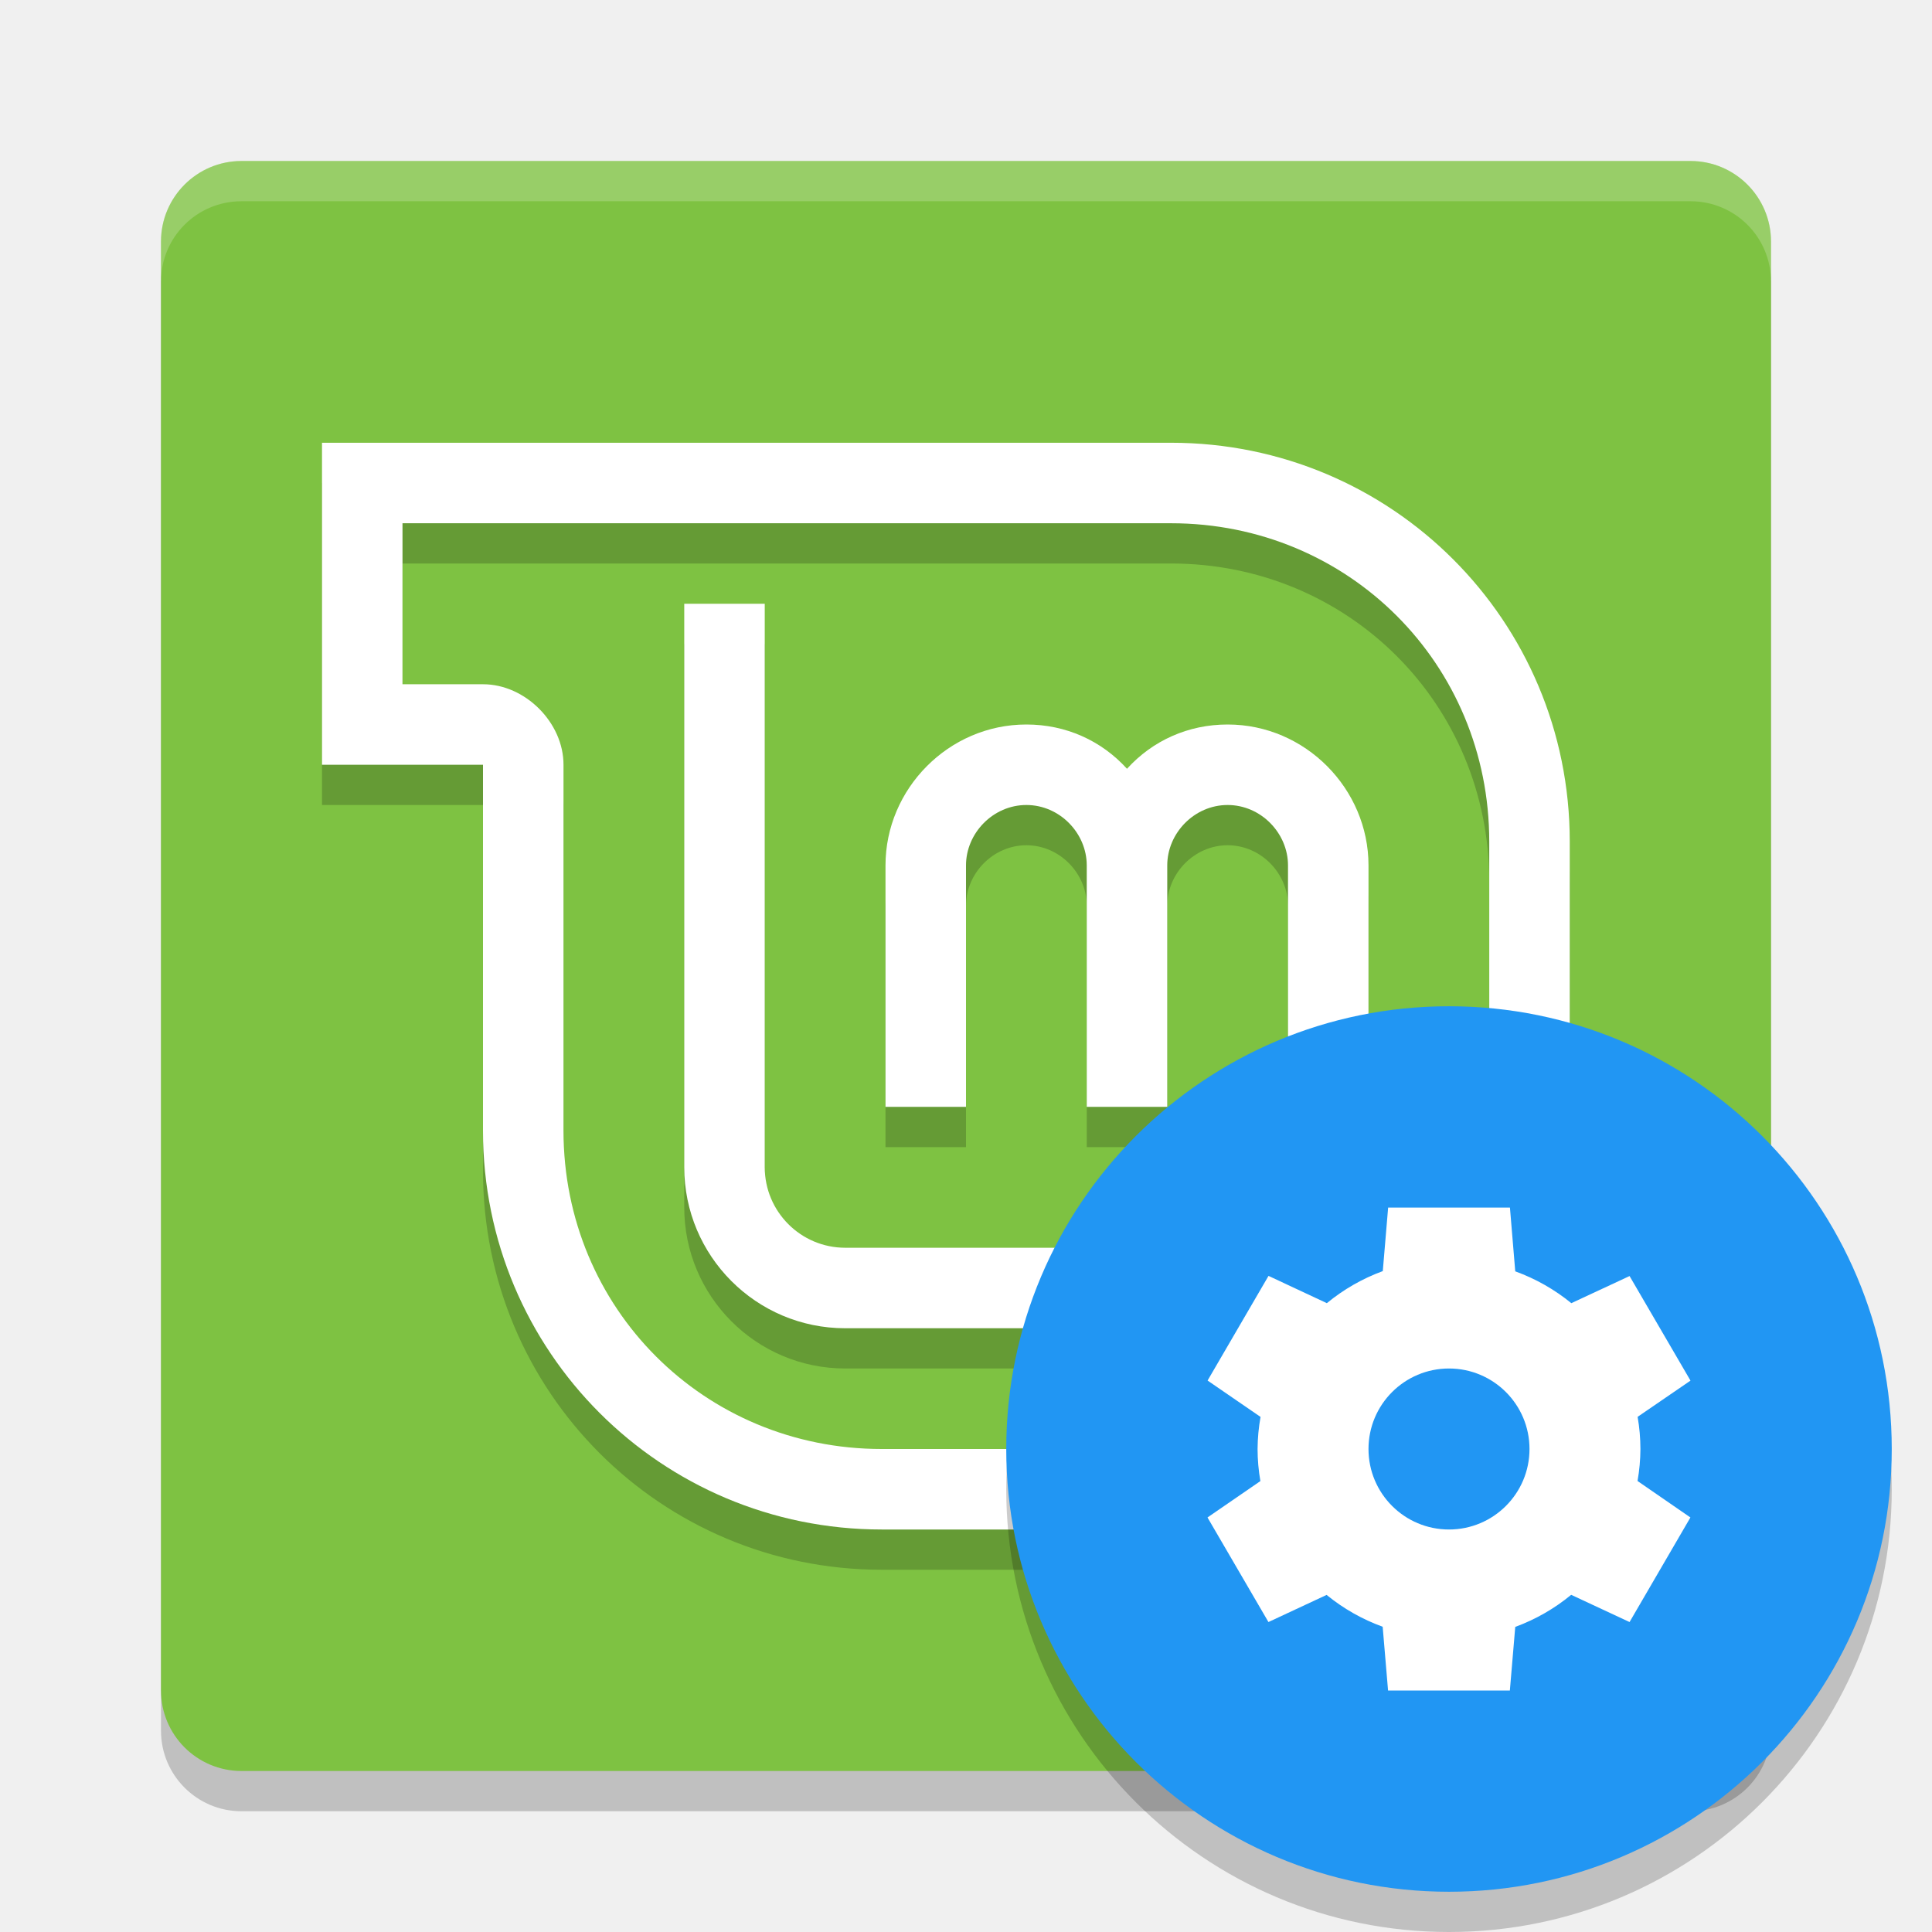
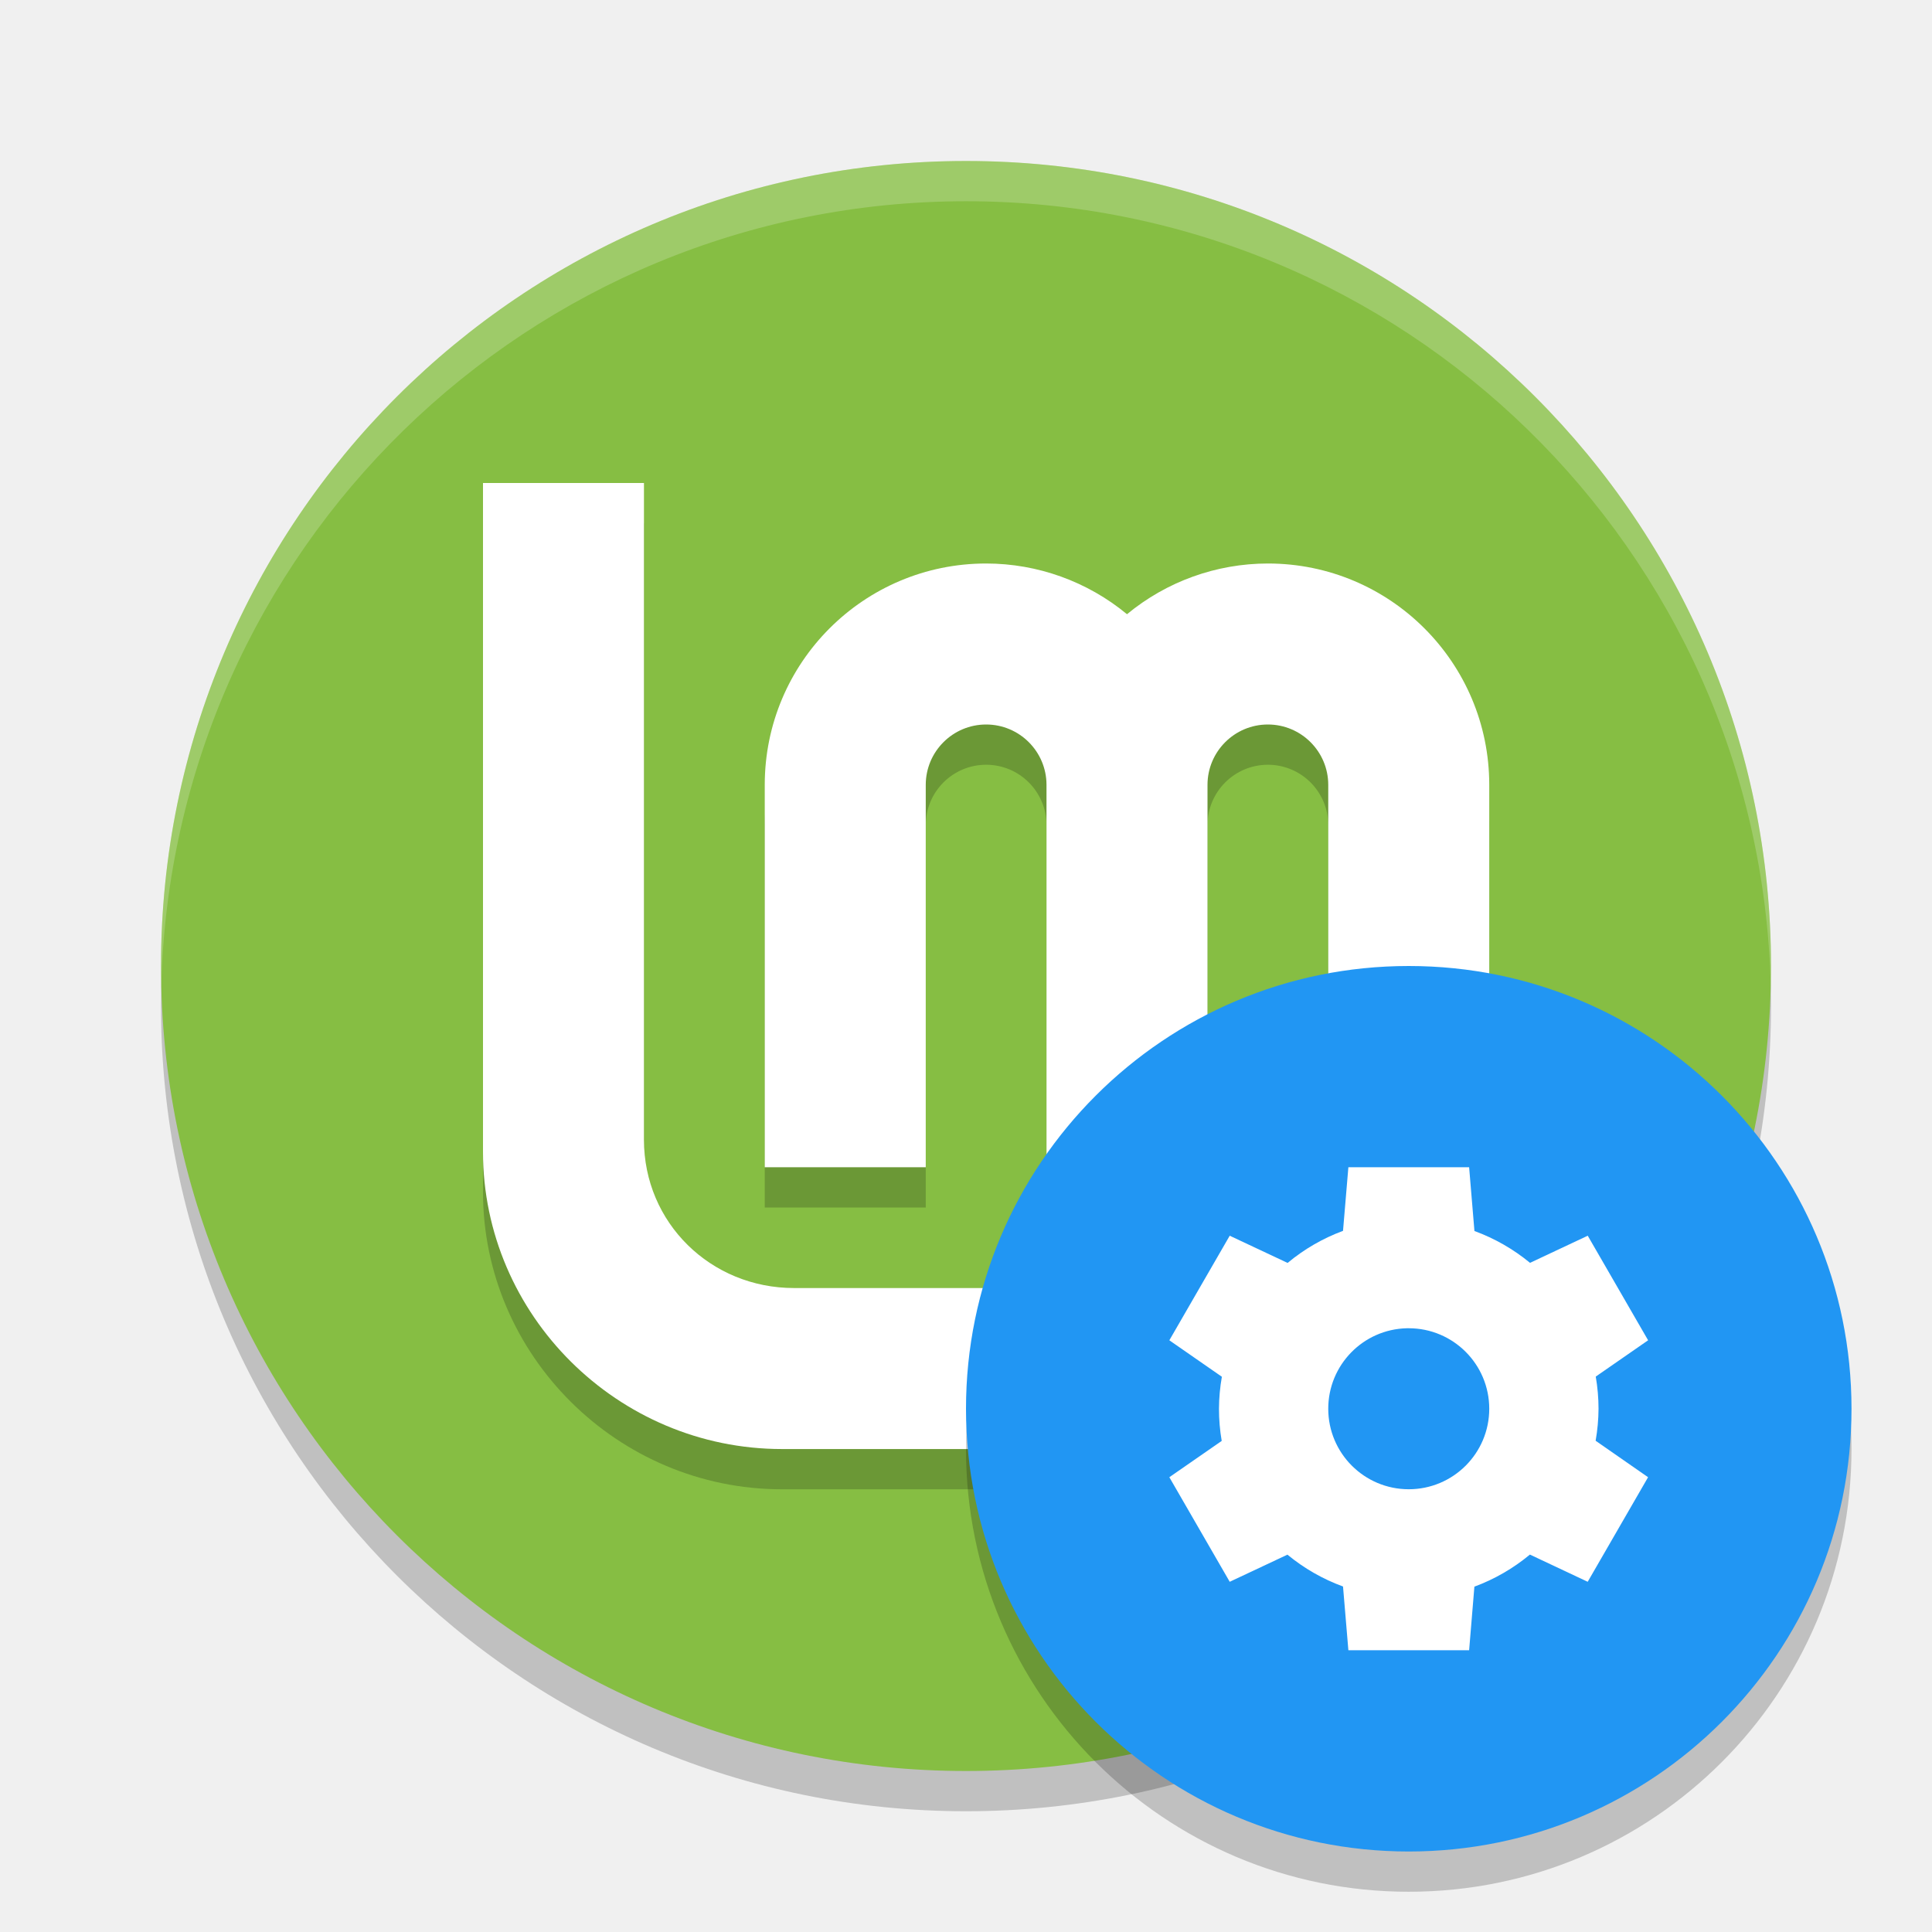
<svg xmlns="http://www.w3.org/2000/svg" width="48" height="48" version="1.1">
-   <rect style="opacity:0.2" width="40" height="40" x="4" y="5" rx="2" ry="2" />
-   <rect style="fill:#7ec242" width="40" height="40" x="4" y="4" rx="2" ry="2" />
-   <path style="fill:#ffffff;opacity:0.2" d="m6 4c-1.108 0-2 0.892-2 2v1c0-1.108 0.892-2 2-2h36c1.108 0 2 0.892 2 2v-1c0-1.108-0.892-2-2-2h-36z" />
-   <path style="opacity:0.2" d="M 17,16 V 30 C 17,32.2 18.784,34 21,34 H 30 C 32.216,34 34,32.2 34,30 V 22.5 C 34,20.6 32.433,19 30.5,19 29.518,19 28.636,19.4 28,20.1 27.364,19.4 26.482,19 25.5,19 23.567,19 22,20.6 22,22.5 V 28.5 H 24 V 22.5 C 24,21.7 24.672,21 25.5,21 26.328,21 27,21.7 27,22.5 V 28.5 H 29 V 22.5 C 29,21.7 29.672,21 30.5,21 31.328,21 32,21.7 32,22.5 V 30 C 32,31.1 31.108,32 30,32 H 21 C 19.892,32 19,31.1 19,30 V 16 Z" />
-   <path style="fill:#ffffff" d="M 17,15 V 29 C 17,31.2 18.784,33 21,33 H 30 C 32.216,33 34,31.2 34,29 V 21.5 C 34,19.6 32.433,18 30.5,18 29.518,18 28.636,18.4 28,19.1 27.364,18.4 26.482,18 25.5,18 23.567,18 22,19.6 22,21.5 V 27.5 H 24 V 21.5 C 24,20.7 24.672,20 25.5,20 26.328,20 27,20.7 27,21.5 V 27.5 H 29 V 21.5 C 29,20.7 29.672,20 30.5,20 31.328,20 32,20.7 32,21.5 V 29 C 32,30.1 31.108,31 30,31 H 21 C 19.892,31 19,30.1 19,29 V 15 Z" />
-   <path style="opacity:0.2" d="M 8,12 V 20 H 12 V 29.094 C 12,34.578 16.422,39 21.906,39 H 39 V 21.906 C 39,16.422 34.578,12 29.094,12 Z M 10,14 H 29.094 C 33.504,14 37,17.496 37,21.906 V 37 H 21.906 C 17.496,37 14,33.504 14,29.094 V 20 C 14.001,18.953 13.047,17.999 12,18 H 10 Z" />
-   <path style="fill:#ffffff" d="M 8,11 V 19 H 12 V 28.094 C 12,33.578 16.422,38 21.906,38 H 39 V 20.906 C 39,15.422 34.578,11 29.094,11 Z M 10,13 H 29.094 C 33.504,13 37,16.496 37,20.906 V 36 H 21.906 C 17.496,36 14,32.504 14,28.094 V 19 C 14.001,17.953 13.047,16.999 12,17 H 10 Z" />
-   <circle style="opacity:0.2" cx="36" cy="37" r="11" />
-   <circle style="fill:#2196f3" cx="36" cy="36" r="11" />
-   <path style="fill:#ffffff" d="M 34.488,29.998 34.486,30.002 H 34.488 Z M 34.488,30.002 34.355,31.58 A 4.757,4.714 0 0 0 32.965,32.377 L 31.516,31.699 30.002,34.299 31.318,35.203 A 4.757,4.714 0 0 0 31.244,36 4.757,4.714 0 0 0 31.314,36.797 L 30,37.701 31.514,40.299 32.959,39.625 A 4.757,4.714 0 0 0 34.352,40.416 L 34.486,42 H 37.512 L 37.646,40.42 A 4.757,4.714 0 0 0 39.035,39.623 L 40.486,40.299 41.998,37.701 40.684,36.795 A 4.757,4.714 0 0 0 40.756,36 4.757,4.714 0 0 0 40.686,35.201 L 42,34.301 40.486,31.703 39.039,32.377 A 4.757,4.714 0 0 0 37.646,31.586 L 37.514,30.002 Z M 36,34 A 2,2 0 0 1 38,36 2,2 0 0 1 36,38 2,2 0 0 1 34,36 2,2 0 0 1 36,34 Z" />
+   <circle style="opacity:0.2" cx="24" cy="25" r="20" />
+   <circle style="fill:#86be43" cx="24" cy="24" r="20" />
+   <path style="opacity:0.2" d="m 12,13 v 16.616 c 0,4.057 3.347,7.385 7.428,7.385 h 10.145 C 33.653,37 37,33.672 37,29.616 v -0.615 -1 -7.481 c 1.2e-5,-0.006 1.2e-5,-0.013 0,-0.02 C 37,17.462 34.538,15 31.5,15 30.222,15.001 28.985,15.446 28,16.26 27.015,15.446 25.778,15.001 24.5,15 21.462,15 19,17.462 19,20.5 V 30 h 4 V 25.791 20.5 c 0,-0.828 0.672,-1.5 1.5,-1.5 0.828,0 1.5,0.672 1.5,1.5 V 25.791 30 h 4 v -4.209 -5.271 c 1.2e-5,-0.006 1.2e-5,-0.013 0,-0.02 0,-0.828 0.672,-1.5 1.5,-1.5 0.828,0 1.5,0.672 1.5,1.5 v 5.292 2.209 1 0.316 c 0,2.061 -1.655,3.684 -3.729,3.684 h -9.543 c -2.073,0 -3.73,-1.623 -3.729,-3.684 V 13 Z" />
+   <path style="fill:#ffffff" d="m 12,12 v 16.616 c 0,4.057 3.347,7.385 7.428,7.385 h 10.145 C 33.653,36 37,32.672 37,28.616 v -0.615 -1 -7.481 c 1.2e-5,-0.006 1.2e-5,-0.013 0,-0.02 C 37,16.462 34.538,14 31.5,14 30.222,14.001 28.985,14.446 28,15.26 27.015,14.446 25.778,14.001 24.5,14 21.462,14 19,16.462 19,19.5 V 29 h 4 V 24.791 19.5 c 0,-0.828 0.672,-1.5 1.5,-1.5 0.828,0 1.5,0.672 1.5,1.5 V 24.791 29 h 4 v -4.209 -5.271 c 1.2e-5,-0.006 1.2e-5,-0.013 0,-0.02 0,-0.828 0.672,-1.5 1.5,-1.5 0.828,0 1.5,0.672 1.5,1.5 v 5.292 2.209 1 0.316 c 0,2.061 -1.655,3.684 -3.729,3.684 h -9.543 c -2.073,0 -3.73,-1.623 -3.729,-3.684 V 12 Z" />
+   <path style="fill:#ffffff;opacity:0.2" d="M 24 4 A 20 20 0 0 0 4 24 A 20 20 0 0 0 4.006 24.512 A 20 20 0 0 1 24 5 A 20 20 0 0 1 43.994 24.488 A 20 20 0 0 0 44 24 A 20 20 0 0 0 24 4 z" />
+   <circle style="opacity:0.2" cx="35" cy="36" r="11" />
+   <circle style="fill:#2196f3" cx="35" cy="35" r="11" />
+   <path style="fill:#ffffff" d="m 33.5,29 -0.133,1.58 a 4.714,4.714 0 0 0 -1.377,0.797 l -1.438,-0.676 -1.5,2.598 1.305,0.906 A 4.714,4.714 0 0 0 30.285,35 a 4.714,4.714 0 0 0 0.068,0.799 l -1.301,0.902 1.5,2.598 1.434,-0.674 a 4.714,4.714 0 0 0 1.381,0.791 L 33.5,41 h 3 l 0.131,-1.58 a 4.714,4.714 0 0 0 1.379,-0.797 l 1.436,0.676 1.5,-2.598 -1.303,-0.906 A 4.714,4.714 0 0 0 39.715,35 4.714,4.714 0 0 0 39.646,34.201 l 1.301,-0.902 -1.5,-2.598 -1.434,0.674 a 4.714,4.714 0 0 0 -1.381,-0.791 L 36.5,29 Z m 1.451,4 A 2,2 0 0 1 35,33 a 2,2 0 0 1 2,2 2,2 0 0 1 -2,2 2,2 0 0 1 -2,-2 2,2 0 0 1 1.951,-2 z" />
</svg>
